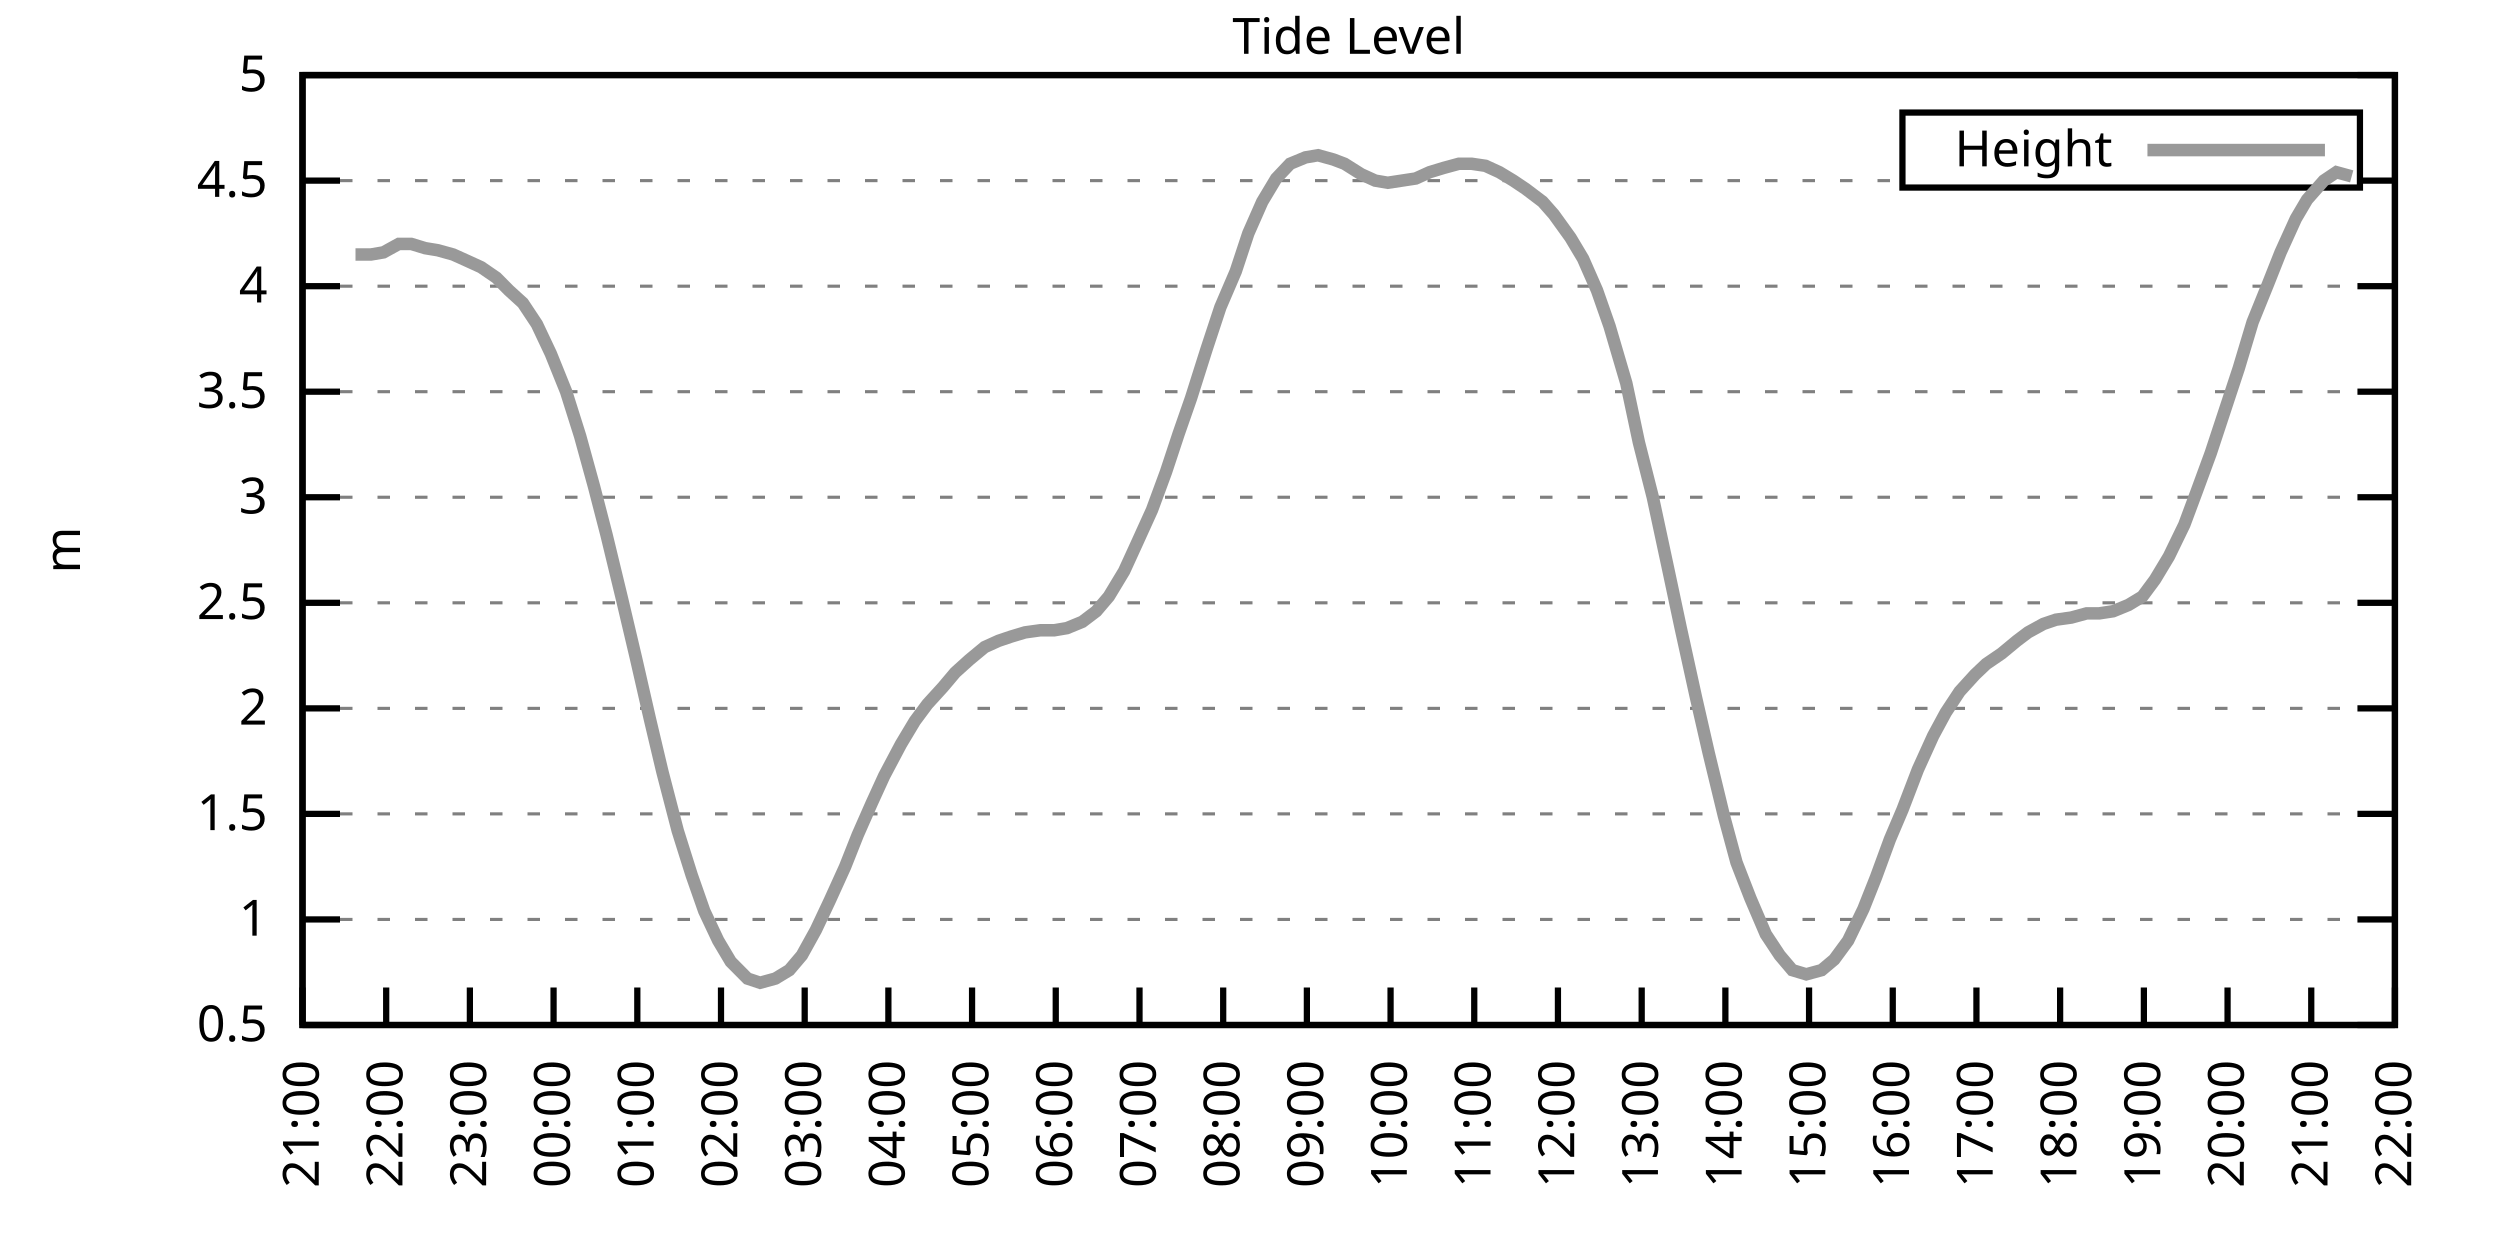
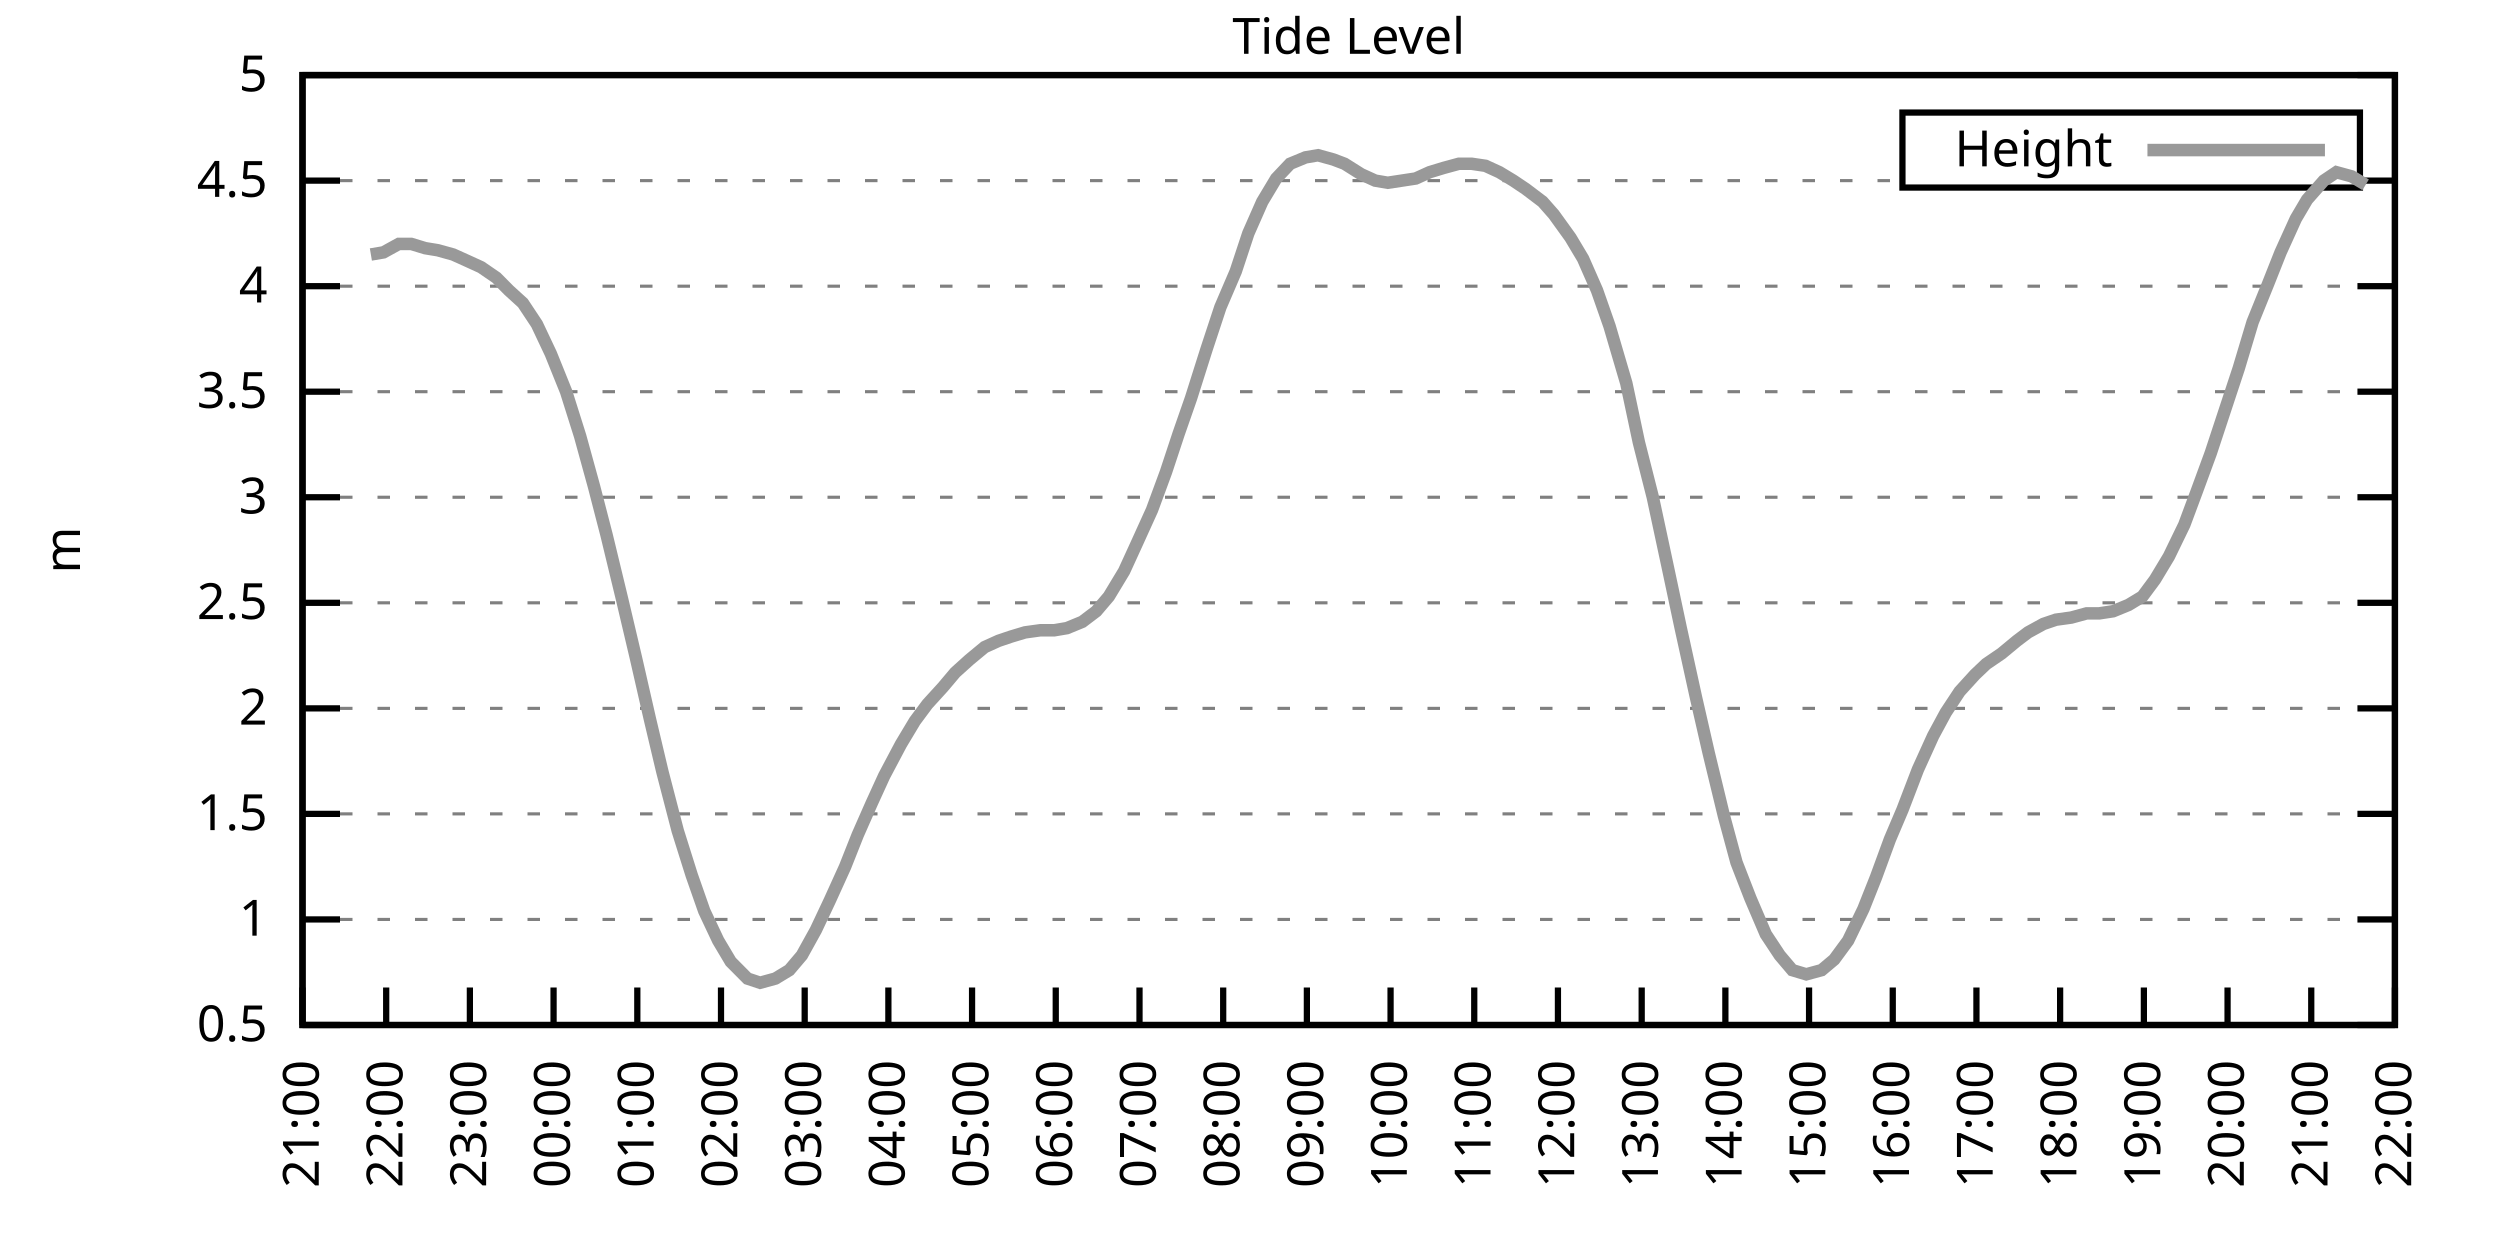
<svg xmlns="http://www.w3.org/2000/svg" xmlns:xlink="http://www.w3.org/1999/xlink" width="400" height="200" viewBox="0 0 400 200">
  <g id="gnuplot_canvas">
    <rect x="0" y="0" width="400" height="200" fill="none" />
    <defs>
      <circle id="gpDot" r="0.5" stroke-width="0.5" stroke="currentColor" />
      <path id="gpPt0" stroke-width="0.333" stroke="currentColor" d="M-1,0 h2 M0,-1 v2" />
      <path id="gpPt1" stroke-width="0.333" stroke="currentColor" d="M-1,-1 L1,1 M1,-1 L-1,1" />
      <path id="gpPt2" stroke-width="0.333" stroke="currentColor" d="M-1,0 L1,0 M0,-1 L0,1 M-1,-1 L1,1 M-1,1 L1,-1" />
      <rect id="gpPt3" stroke-width="0.333" stroke="currentColor" x="-1" y="-1" width="2" height="2" />
      <rect id="gpPt4" stroke-width="0.333" stroke="currentColor" fill="currentColor" x="-1" y="-1" width="2" height="2" />
      <circle id="gpPt5" stroke-width="0.333" stroke="currentColor" cx="0" cy="0" r="1" />
      <use xlink:href="#gpPt5" id="gpPt6" fill="currentColor" stroke="none" />
      <path id="gpPt7" stroke-width="0.333" stroke="currentColor" d="M0,-1.33 L-1.33,0.67 L1.33,0.67 z" />
      <use xlink:href="#gpPt7" id="gpPt8" fill="currentColor" stroke="none" />
      <use xlink:href="#gpPt7" id="gpPt9" stroke="currentColor" transform="rotate(180)" />
      <use xlink:href="#gpPt9" id="gpPt10" fill="currentColor" stroke="none" />
      <use xlink:href="#gpPt3" id="gpPt11" stroke="currentColor" transform="rotate(45)" />
      <use xlink:href="#gpPt11" id="gpPt12" fill="currentColor" stroke="none" />
      <path id="gpPt13" stroke-width="0.333" stroke="currentColor" d="M0,1.330 L1.265,0.411 L0.782,-1.067 L-0.782,-1.076 L-1.265,0.411 z" />
      <use xlink:href="#gpPt13" id="gpPt14" fill="currentColor" stroke="none" />
      <filter id="textbox" filterUnits="objectBoundingBox" x="0" y="0" height="1" width="1">
        <feFlood flood-color="white" flood-opacity="1" result="bgnd" />
        <feComposite in="SourceGraphic" in2="bgnd" operator="atop" />
      </filter>
      <filter id="greybox" filterUnits="objectBoundingBox" x="0" y="0" height="1" width="1">
        <feFlood flood-color="lightgrey" flood-opacity="1" result="grey" />
        <feComposite in="SourceGraphic" in2="grey" operator="atop" />
      </filter>
    </defs>
    <g fill="none" color="white" stroke="currentColor" stroke-width="1.00" stroke-linecap="butt" stroke-linejoin="miter">
</g>
    <g fill="none" color="black" stroke="currentColor" stroke-width="1.00" stroke-linecap="butt" stroke-linejoin="miter">
      <g stroke="none" shape-rendering="crispEdges">
        <polygon fill="rgb(255, 255, 255)" points="48.40,164.00 383.18,164.00 383.18,12.02 48.40,12.02 " />
      </g>
    </g>
    <g fill="none" color="black" stroke="currentColor" stroke-width="1.00" stroke-linecap="butt" stroke-linejoin="miter">
</g>
    <g fill="none" color="black" stroke="black" stroke-width="0.50" stroke-linecap="butt" stroke-linejoin="miter">
</g>
    <g fill="none" color="gray" stroke="currentColor" stroke-width="0.50" stroke-linecap="butt" stroke-linejoin="miter">
      <path stroke="gray" stroke-dasharray="2,4" class="gridline" d="M48.40,164.00 L383.19,164.00  " />
    </g>
    <g fill="none" color="gray" stroke="gray" stroke-width="1.00" stroke-linecap="butt" stroke-linejoin="miter">
</g>
    <g fill="none" color="black" stroke="currentColor" stroke-width="1.00" stroke-linecap="butt" stroke-linejoin="miter">
      <path stroke="black" d="M48.40,164.00 L54.40,164.00 M383.19,164.00 L377.19,164.00  " />
      <g transform="translate(42.80,166.60)" stroke="none" fill="black" font-family="Sans" font-size="8.00" text-anchor="end">
        <text>
          <tspan font-family="Sans"> 0.5</tspan>
        </text>
      </g>
    </g>
    <g fill="none" color="black" stroke="currentColor" stroke-width="1.00" stroke-linecap="butt" stroke-linejoin="miter">
</g>
    <g fill="none" color="black" stroke="black" stroke-width="0.50" stroke-linecap="butt" stroke-linejoin="miter">
</g>
    <g fill="none" color="gray" stroke="currentColor" stroke-width="0.50" stroke-linecap="butt" stroke-linejoin="miter">
      <path stroke="gray" stroke-dasharray="2,4" class="gridline" d="M48.40,147.11 L383.19,147.11  " />
    </g>
    <g fill="none" color="gray" stroke="gray" stroke-width="1.00" stroke-linecap="butt" stroke-linejoin="miter">
</g>
    <g fill="none" color="black" stroke="currentColor" stroke-width="1.00" stroke-linecap="butt" stroke-linejoin="miter">
      <path stroke="black" d="M48.40,147.11 L54.40,147.11 M383.19,147.11 L377.19,147.11  " />
      <g transform="translate(42.80,149.71)" stroke="none" fill="black" font-family="Sans" font-size="8.00" text-anchor="end">
        <text>
          <tspan font-family="Sans"> 1</tspan>
        </text>
      </g>
    </g>
    <g fill="none" color="black" stroke="currentColor" stroke-width="1.00" stroke-linecap="butt" stroke-linejoin="miter">
</g>
    <g fill="none" color="black" stroke="black" stroke-width="0.50" stroke-linecap="butt" stroke-linejoin="miter">
</g>
    <g fill="none" color="gray" stroke="currentColor" stroke-width="0.50" stroke-linecap="butt" stroke-linejoin="miter">
      <path stroke="gray" stroke-dasharray="2,4" class="gridline" d="M48.40,130.22 L383.19,130.22  " />
    </g>
    <g fill="none" color="gray" stroke="gray" stroke-width="1.00" stroke-linecap="butt" stroke-linejoin="miter">
</g>
    <g fill="none" color="black" stroke="currentColor" stroke-width="1.00" stroke-linecap="butt" stroke-linejoin="miter">
      <path stroke="black" d="M48.40,130.22 L54.40,130.22 M383.19,130.22 L377.19,130.22  " />
      <g transform="translate(42.80,132.82)" stroke="none" fill="black" font-family="Sans" font-size="8.00" text-anchor="end">
        <text>
          <tspan font-family="Sans"> 1.5</tspan>
        </text>
      </g>
    </g>
    <g fill="none" color="black" stroke="currentColor" stroke-width="1.00" stroke-linecap="butt" stroke-linejoin="miter">
</g>
    <g fill="none" color="black" stroke="black" stroke-width="0.50" stroke-linecap="butt" stroke-linejoin="miter">
</g>
    <g fill="none" color="gray" stroke="currentColor" stroke-width="0.50" stroke-linecap="butt" stroke-linejoin="miter">
      <path stroke="gray" stroke-dasharray="2,4" class="gridline" d="M48.40,113.34 L383.19,113.34  " />
    </g>
    <g fill="none" color="gray" stroke="gray" stroke-width="1.00" stroke-linecap="butt" stroke-linejoin="miter">
</g>
    <g fill="none" color="black" stroke="currentColor" stroke-width="1.00" stroke-linecap="butt" stroke-linejoin="miter">
      <path stroke="black" d="M48.40,113.34 L54.40,113.34 M383.19,113.34 L377.19,113.34  " />
      <g transform="translate(42.80,115.94)" stroke="none" fill="black" font-family="Sans" font-size="8.00" text-anchor="end">
        <text>
          <tspan font-family="Sans"> 2</tspan>
        </text>
      </g>
    </g>
    <g fill="none" color="black" stroke="currentColor" stroke-width="1.00" stroke-linecap="butt" stroke-linejoin="miter">
</g>
    <g fill="none" color="black" stroke="black" stroke-width="0.50" stroke-linecap="butt" stroke-linejoin="miter">
</g>
    <g fill="none" color="gray" stroke="currentColor" stroke-width="0.50" stroke-linecap="butt" stroke-linejoin="miter">
      <path stroke="gray" stroke-dasharray="2,4" class="gridline" d="M48.40,96.45 L383.19,96.45  " />
    </g>
    <g fill="none" color="gray" stroke="gray" stroke-width="1.00" stroke-linecap="butt" stroke-linejoin="miter">
</g>
    <g fill="none" color="black" stroke="currentColor" stroke-width="1.00" stroke-linecap="butt" stroke-linejoin="miter">
      <path stroke="black" d="M48.40,96.45 L54.40,96.45 M383.19,96.45 L377.19,96.45  " />
      <g transform="translate(42.80,99.05)" stroke="none" fill="black" font-family="Sans" font-size="8.00" text-anchor="end">
        <text>
          <tspan font-family="Sans"> 2.5</tspan>
        </text>
      </g>
    </g>
    <g fill="none" color="black" stroke="currentColor" stroke-width="1.00" stroke-linecap="butt" stroke-linejoin="miter">
</g>
    <g fill="none" color="black" stroke="black" stroke-width="0.50" stroke-linecap="butt" stroke-linejoin="miter">
</g>
    <g fill="none" color="gray" stroke="currentColor" stroke-width="0.50" stroke-linecap="butt" stroke-linejoin="miter">
      <path stroke="gray" stroke-dasharray="2,4" class="gridline" d="M48.40,79.56 L383.19,79.56  " />
    </g>
    <g fill="none" color="gray" stroke="gray" stroke-width="1.00" stroke-linecap="butt" stroke-linejoin="miter">
</g>
    <g fill="none" color="black" stroke="currentColor" stroke-width="1.00" stroke-linecap="butt" stroke-linejoin="miter">
      <path stroke="black" d="M48.40,79.56 L54.40,79.56 M383.19,79.56 L377.19,79.56  " />
      <g transform="translate(42.80,82.16)" stroke="none" fill="black" font-family="Sans" font-size="8.00" text-anchor="end">
        <text>
          <tspan font-family="Sans"> 3</tspan>
        </text>
      </g>
    </g>
    <g fill="none" color="black" stroke="currentColor" stroke-width="1.00" stroke-linecap="butt" stroke-linejoin="miter">
</g>
    <g fill="none" color="black" stroke="black" stroke-width="0.50" stroke-linecap="butt" stroke-linejoin="miter">
</g>
    <g fill="none" color="gray" stroke="currentColor" stroke-width="0.50" stroke-linecap="butt" stroke-linejoin="miter">
      <path stroke="gray" stroke-dasharray="2,4" class="gridline" d="M48.40,62.67 L383.19,62.67  " />
    </g>
    <g fill="none" color="gray" stroke="gray" stroke-width="1.00" stroke-linecap="butt" stroke-linejoin="miter">
</g>
    <g fill="none" color="black" stroke="currentColor" stroke-width="1.00" stroke-linecap="butt" stroke-linejoin="miter">
      <path stroke="black" d="M48.40,62.67 L54.40,62.67 M383.19,62.67 L377.19,62.67  " />
      <g transform="translate(42.80,65.27)" stroke="none" fill="black" font-family="Sans" font-size="8.00" text-anchor="end">
        <text>
          <tspan font-family="Sans"> 3.5</tspan>
        </text>
      </g>
    </g>
    <g fill="none" color="black" stroke="currentColor" stroke-width="1.00" stroke-linecap="butt" stroke-linejoin="miter">
</g>
    <g fill="none" color="black" stroke="black" stroke-width="0.50" stroke-linecap="butt" stroke-linejoin="miter">
</g>
    <g fill="none" color="gray" stroke="currentColor" stroke-width="0.50" stroke-linecap="butt" stroke-linejoin="miter">
      <path stroke="gray" stroke-dasharray="2,4" class="gridline" d="M48.40,45.79 L383.19,45.79  " />
    </g>
    <g fill="none" color="gray" stroke="gray" stroke-width="1.00" stroke-linecap="butt" stroke-linejoin="miter">
</g>
    <g fill="none" color="black" stroke="currentColor" stroke-width="1.00" stroke-linecap="butt" stroke-linejoin="miter">
      <path stroke="black" d="M48.40,45.79 L54.40,45.79 M383.19,45.79 L377.19,45.79  " />
      <g transform="translate(42.80,48.39)" stroke="none" fill="black" font-family="Sans" font-size="8.00" text-anchor="end">
        <text>
          <tspan font-family="Sans"> 4</tspan>
        </text>
      </g>
    </g>
    <g fill="none" color="black" stroke="currentColor" stroke-width="1.00" stroke-linecap="butt" stroke-linejoin="miter">
</g>
    <g fill="none" color="black" stroke="black" stroke-width="0.50" stroke-linecap="butt" stroke-linejoin="miter">
</g>
    <g fill="none" color="gray" stroke="currentColor" stroke-width="0.50" stroke-linecap="butt" stroke-linejoin="miter">
      <path stroke="gray" stroke-dasharray="2,4" class="gridline" d="M48.40,28.90 L304.39,28.90 M377.59,28.90 L383.19,28.90  " />
    </g>
    <g fill="none" color="gray" stroke="gray" stroke-width="1.00" stroke-linecap="butt" stroke-linejoin="miter">
</g>
    <g fill="none" color="black" stroke="currentColor" stroke-width="1.00" stroke-linecap="butt" stroke-linejoin="miter">
      <path stroke="black" d="M48.40,28.90 L54.40,28.90 M383.19,28.90 L377.19,28.90  " />
      <g transform="translate(42.80,31.50)" stroke="none" fill="black" font-family="Sans" font-size="8.00" text-anchor="end">
        <text>
          <tspan font-family="Sans"> 4.5</tspan>
        </text>
      </g>
    </g>
    <g fill="none" color="black" stroke="currentColor" stroke-width="1.00" stroke-linecap="butt" stroke-linejoin="miter">
</g>
    <g fill="none" color="black" stroke="black" stroke-width="0.50" stroke-linecap="butt" stroke-linejoin="miter">
</g>
    <g fill="none" color="gray" stroke="currentColor" stroke-width="0.50" stroke-linecap="butt" stroke-linejoin="miter">
      <path stroke="gray" stroke-dasharray="2,4" class="gridline" d="M48.40,12.01 L383.19,12.01  " />
    </g>
    <g fill="none" color="gray" stroke="gray" stroke-width="1.00" stroke-linecap="butt" stroke-linejoin="miter">
</g>
    <g fill="none" color="black" stroke="currentColor" stroke-width="1.00" stroke-linecap="butt" stroke-linejoin="miter">
      <path stroke="black" d="M48.40,12.01 L54.40,12.01 M383.19,12.01 L377.19,12.01  " />
      <g transform="translate(42.80,14.61)" stroke="none" fill="black" font-family="Sans" font-size="8.00" text-anchor="end">
        <text>
          <tspan font-family="Sans"> 5</tspan>
        </text>
      </g>
    </g>
    <g fill="none" color="black" stroke="currentColor" stroke-width="1.00" stroke-linecap="butt" stroke-linejoin="miter">
      <path stroke="black" d="M48.40,164.00 L48.40,158.00  " />
      <g transform="translate(51.00,169.60) rotate(270.00)" stroke="none" fill="black" font-family="Sans" font-size="8.00" text-anchor="end">
        <text>
          <tspan font-family="Sans">21:00</tspan>
        </text>
      </g>
    </g>
    <g fill="none" color="black" stroke="currentColor" stroke-width="1.00" stroke-linecap="butt" stroke-linejoin="miter">
      <path stroke="black" d="M61.79,164.00 L61.79,158.00  " />
      <g transform="translate(64.39,169.60) rotate(270.00)" stroke="none" fill="black" font-family="Sans" font-size="8.00" text-anchor="end">
        <text>
          <tspan font-family="Sans">22:00</tspan>
        </text>
      </g>
    </g>
    <g fill="none" color="black" stroke="currentColor" stroke-width="1.00" stroke-linecap="butt" stroke-linejoin="miter">
      <path stroke="black" d="M75.18,164.00 L75.18,158.00  " />
      <g transform="translate(77.78,169.60) rotate(270.00)" stroke="none" fill="black" font-family="Sans" font-size="8.00" text-anchor="end">
        <text>
          <tspan font-family="Sans">23:00</tspan>
        </text>
      </g>
    </g>
    <g fill="none" color="black" stroke="currentColor" stroke-width="1.00" stroke-linecap="butt" stroke-linejoin="miter">
      <path stroke="black" d="M88.57,164.00 L88.57,158.00  " />
      <g transform="translate(91.17,169.60) rotate(270.00)" stroke="none" fill="black" font-family="Sans" font-size="8.00" text-anchor="end">
        <text>
          <tspan font-family="Sans">00:00</tspan>
        </text>
      </g>
    </g>
    <g fill="none" color="black" stroke="currentColor" stroke-width="1.00" stroke-linecap="butt" stroke-linejoin="miter">
      <path stroke="black" d="M101.97,164.00 L101.97,158.00  " />
      <g transform="translate(104.57,169.60) rotate(270.00)" stroke="none" fill="black" font-family="Sans" font-size="8.00" text-anchor="end">
        <text>
          <tspan font-family="Sans">01:00</tspan>
        </text>
      </g>
    </g>
    <g fill="none" color="black" stroke="currentColor" stroke-width="1.00" stroke-linecap="butt" stroke-linejoin="miter">
      <path stroke="black" d="M115.36,164.00 L115.36,158.00  " />
      <g transform="translate(117.96,169.60) rotate(270.00)" stroke="none" fill="black" font-family="Sans" font-size="8.00" text-anchor="end">
        <text>
          <tspan font-family="Sans">02:00</tspan>
        </text>
      </g>
    </g>
    <g fill="none" color="black" stroke="currentColor" stroke-width="1.00" stroke-linecap="butt" stroke-linejoin="miter">
      <path stroke="black" d="M128.75,164.00 L128.75,158.00  " />
      <g transform="translate(131.35,169.60) rotate(270.00)" stroke="none" fill="black" font-family="Sans" font-size="8.00" text-anchor="end">
        <text>
          <tspan font-family="Sans">03:00</tspan>
        </text>
      </g>
    </g>
    <g fill="none" color="black" stroke="currentColor" stroke-width="1.00" stroke-linecap="butt" stroke-linejoin="miter">
      <path stroke="black" d="M142.14,164.00 L142.14,158.00  " />
      <g transform="translate(144.74,169.60) rotate(270.00)" stroke="none" fill="black" font-family="Sans" font-size="8.00" text-anchor="end">
        <text>
          <tspan font-family="Sans">04:00</tspan>
        </text>
      </g>
    </g>
    <g fill="none" color="black" stroke="currentColor" stroke-width="1.00" stroke-linecap="butt" stroke-linejoin="miter">
      <path stroke="black" d="M155.53,164.00 L155.53,158.00  " />
      <g transform="translate(158.13,169.60) rotate(270.00)" stroke="none" fill="black" font-family="Sans" font-size="8.00" text-anchor="end">
        <text>
          <tspan font-family="Sans">05:00</tspan>
        </text>
      </g>
    </g>
    <g fill="none" color="black" stroke="currentColor" stroke-width="1.00" stroke-linecap="butt" stroke-linejoin="miter">
      <path stroke="black" d="M168.92,164.00 L168.92,158.00  " />
      <g transform="translate(171.52,169.60) rotate(270.00)" stroke="none" fill="black" font-family="Sans" font-size="8.00" text-anchor="end">
        <text>
          <tspan font-family="Sans">06:00</tspan>
        </text>
      </g>
    </g>
    <g fill="none" color="black" stroke="currentColor" stroke-width="1.00" stroke-linecap="butt" stroke-linejoin="miter">
      <path stroke="black" d="M182.32,164.00 L182.32,158.00  " />
      <g transform="translate(184.92,169.60) rotate(270.00)" stroke="none" fill="black" font-family="Sans" font-size="8.00" text-anchor="end">
        <text>
          <tspan font-family="Sans">07:00</tspan>
        </text>
      </g>
    </g>
    <g fill="none" color="black" stroke="currentColor" stroke-width="1.00" stroke-linecap="butt" stroke-linejoin="miter">
      <path stroke="black" d="M195.71,164.00 L195.71,158.00  " />
      <g transform="translate(198.31,169.60) rotate(270.00)" stroke="none" fill="black" font-family="Sans" font-size="8.00" text-anchor="end">
        <text>
          <tspan font-family="Sans">08:00</tspan>
        </text>
      </g>
    </g>
    <g fill="none" color="black" stroke="currentColor" stroke-width="1.00" stroke-linecap="butt" stroke-linejoin="miter">
      <path stroke="black" d="M209.10,164.00 L209.10,158.00  " />
      <g transform="translate(211.70,169.60) rotate(270.00)" stroke="none" fill="black" font-family="Sans" font-size="8.00" text-anchor="end">
        <text>
          <tspan font-family="Sans">09:00</tspan>
        </text>
      </g>
    </g>
    <g fill="none" color="black" stroke="currentColor" stroke-width="1.00" stroke-linecap="butt" stroke-linejoin="miter">
      <path stroke="black" d="M222.49,164.00 L222.49,158.00  " />
      <g transform="translate(225.09,169.60) rotate(270.00)" stroke="none" fill="black" font-family="Sans" font-size="8.00" text-anchor="end">
        <text>
          <tspan font-family="Sans">10:00</tspan>
        </text>
      </g>
    </g>
    <g fill="none" color="black" stroke="currentColor" stroke-width="1.00" stroke-linecap="butt" stroke-linejoin="miter">
      <path stroke="black" d="M235.88,164.00 L235.88,158.00  " />
      <g transform="translate(238.48,169.60) rotate(270.00)" stroke="none" fill="black" font-family="Sans" font-size="8.00" text-anchor="end">
        <text>
          <tspan font-family="Sans">11:00</tspan>
        </text>
      </g>
    </g>
    <g fill="none" color="black" stroke="currentColor" stroke-width="1.00" stroke-linecap="butt" stroke-linejoin="miter">
      <path stroke="black" d="M249.27,164.00 L249.27,158.00  " />
      <g transform="translate(251.87,169.60) rotate(270.00)" stroke="none" fill="black" font-family="Sans" font-size="8.00" text-anchor="end">
        <text>
          <tspan font-family="Sans">12:00</tspan>
        </text>
      </g>
    </g>
    <g fill="none" color="black" stroke="currentColor" stroke-width="1.00" stroke-linecap="butt" stroke-linejoin="miter">
      <path stroke="black" d="M262.67,164.00 L262.67,158.00  " />
      <g transform="translate(265.27,169.60) rotate(270.00)" stroke="none" fill="black" font-family="Sans" font-size="8.00" text-anchor="end">
        <text>
          <tspan font-family="Sans">13:00</tspan>
        </text>
      </g>
    </g>
    <g fill="none" color="black" stroke="currentColor" stroke-width="1.00" stroke-linecap="butt" stroke-linejoin="miter">
      <path stroke="black" d="M276.06,164.00 L276.06,158.00  " />
      <g transform="translate(278.66,169.60) rotate(270.00)" stroke="none" fill="black" font-family="Sans" font-size="8.00" text-anchor="end">
        <text>
          <tspan font-family="Sans">14:00</tspan>
        </text>
      </g>
    </g>
    <g fill="none" color="black" stroke="currentColor" stroke-width="1.00" stroke-linecap="butt" stroke-linejoin="miter">
      <path stroke="black" d="M289.45,164.00 L289.45,158.00  " />
      <g transform="translate(292.05,169.60) rotate(270.00)" stroke="none" fill="black" font-family="Sans" font-size="8.00" text-anchor="end">
        <text>
          <tspan font-family="Sans">15:00</tspan>
        </text>
      </g>
    </g>
    <g fill="none" color="black" stroke="currentColor" stroke-width="1.00" stroke-linecap="butt" stroke-linejoin="miter">
      <path stroke="black" d="M302.84,164.00 L302.84,158.00  " />
      <g transform="translate(305.44,169.60) rotate(270.00)" stroke="none" fill="black" font-family="Sans" font-size="8.00" text-anchor="end">
        <text>
          <tspan font-family="Sans">16:00</tspan>
        </text>
      </g>
    </g>
    <g fill="none" color="black" stroke="currentColor" stroke-width="1.00" stroke-linecap="butt" stroke-linejoin="miter">
      <path stroke="black" d="M316.23,164.00 L316.23,158.00  " />
      <g transform="translate(318.83,169.60) rotate(270.00)" stroke="none" fill="black" font-family="Sans" font-size="8.00" text-anchor="end">
        <text>
          <tspan font-family="Sans">17:00</tspan>
        </text>
      </g>
    </g>
    <g fill="none" color="black" stroke="currentColor" stroke-width="1.00" stroke-linecap="butt" stroke-linejoin="miter">
      <path stroke="black" d="M329.62,164.00 L329.62,158.00  " />
      <g transform="translate(332.22,169.60) rotate(270.00)" stroke="none" fill="black" font-family="Sans" font-size="8.00" text-anchor="end">
        <text>
          <tspan font-family="Sans">18:00</tspan>
        </text>
      </g>
    </g>
    <g fill="none" color="black" stroke="currentColor" stroke-width="1.00" stroke-linecap="butt" stroke-linejoin="miter">
      <path stroke="black" d="M343.02,164.00 L343.02,158.00  " />
      <g transform="translate(345.62,169.60) rotate(270.00)" stroke="none" fill="black" font-family="Sans" font-size="8.00" text-anchor="end">
        <text>
          <tspan font-family="Sans">19:00</tspan>
        </text>
      </g>
    </g>
    <g fill="none" color="black" stroke="currentColor" stroke-width="1.00" stroke-linecap="butt" stroke-linejoin="miter">
      <path stroke="black" d="M356.41,164.00 L356.41,158.00  " />
      <g transform="translate(359.01,169.60) rotate(270.00)" stroke="none" fill="black" font-family="Sans" font-size="8.00" text-anchor="end">
        <text>
          <tspan font-family="Sans">20:00</tspan>
        </text>
      </g>
    </g>
    <g fill="none" color="black" stroke="currentColor" stroke-width="1.00" stroke-linecap="butt" stroke-linejoin="miter">
      <path stroke="black" d="M369.80,164.00 L369.80,158.00  " />
      <g transform="translate(372.40,169.60) rotate(270.00)" stroke="none" fill="black" font-family="Sans" font-size="8.00" text-anchor="end">
        <text>
          <tspan font-family="Sans">21:00</tspan>
        </text>
      </g>
    </g>
    <g fill="none" color="black" stroke="currentColor" stroke-width="1.00" stroke-linecap="butt" stroke-linejoin="miter">
      <path stroke="black" d="M383.19,164.00 L383.19,158.00  " />
      <g transform="translate(385.79,169.60) rotate(270.00)" stroke="none" fill="black" font-family="Sans" font-size="8.00" text-anchor="end">
        <text>
          <tspan font-family="Sans">22:00</tspan>
        </text>
      </g>
    </g>
    <g fill="none" color="black" stroke="currentColor" stroke-width="1.00" stroke-linecap="butt" stroke-linejoin="miter">
</g>
    <g fill="none" color="black" stroke="currentColor" stroke-width="1.00" stroke-linecap="butt" stroke-linejoin="miter">
      <path stroke="black" d="M48.40,12.01 L48.40,164.00 L383.19,164.00 L383.19,12.01 L48.40,12.01 Z  " />
    </g>
    <g fill="none" color="black" stroke="currentColor" stroke-width="1.00" stroke-linecap="butt" stroke-linejoin="miter">
</g>
    <g fill="none" color="black" stroke="currentColor" stroke-width="1.00" stroke-linecap="butt" stroke-linejoin="miter">
      <path stroke="black" d="M304.39,30.01 L304.39,18.01 L377.59,18.01 L377.59,30.01 L304.39,30.01 Z  " />
    </g>
    <g id="Tide_level_plot_1">
      <g fill="none" color="white" stroke="black" stroke-width="2.00" stroke-linecap="butt" stroke-linejoin="miter">
</g>
      <g fill="none" color="black" stroke="currentColor" stroke-width="2.00" stroke-linecap="butt" stroke-linejoin="miter">
        <g transform="translate(337.99,26.61)" stroke="none" fill="black" font-family="Sans" font-size="8.00" text-anchor="end">
          <text>
            <tspan font-family="Sans">Height</tspan>
          </text>
        </g>
      </g>
      <g fill="none" color="black" stroke="currentColor" stroke-width="2.00" stroke-linecap="butt" stroke-linejoin="miter">
-         <path stroke="rgb(153, 153, 153)" d="M343.59,24.01 L371.99,24.01 M56.88,40.72 L59.34,40.72 L61.35,40.38 L63.80,39.03 L65.81,39.03 L68.04,39.71   L70.05,40.04 L72.50,40.72 L74.74,41.73 L76.97,42.75 L79.42,44.43 L81.43,46.46 L83.66,48.49 L85.90,51.87   L88.13,56.59 L90.58,62.67 L92.82,69.77 L95.05,77.87 L97.06,85.64 L99.51,95.77 L101.74,105.23 L103.98,115.03   L105.98,123.47 L108.44,132.93 L110.67,140.02 L112.68,145.76 L114.91,150.49 L116.92,153.87 L119.60,156.57 L121.61,157.24   L124.06,156.57 L126.29,155.22 L128.30,152.85 L130.54,148.80 L132.77,144.07 L135.22,138.67 L137.23,133.60 L139.46,128.54   L141.47,124.14 L144.15,119.08 L146.38,115.36 L148.39,112.66 L150.85,109.96 L152.85,107.59 L155.09,105.57 L157.54,103.54   L159.77,102.53 L161.78,101.85 L164.01,101.18 L166.47,100.84 L168.70,100.84 L170.71,100.50 L173.17,99.49 L175.40,97.80   L177.41,95.44 L179.86,91.38 L181.87,86.99 L184.32,81.59 L186.56,75.51 L188.57,69.43 L190.57,63.69 L193.03,55.92   L195.26,49.16 L197.72,43.42 L199.73,37.34 L201.96,32.28 L204.19,28.56 L206.42,26.20 L208.88,25.18 L210.88,24.84   L213.34,25.52 L215.13,26.20 L217.80,27.88 L220.04,28.90 L222.04,29.24 L224.28,28.90 L226.51,28.56 L228.74,27.55   L230.97,26.87 L233.43,26.20 L235.44,26.20 L237.67,26.53 L239.90,27.55 L242.13,28.90 L244.14,30.25 L246.82,32.28   L248.60,34.30 L251.28,38.02 L253.29,41.39 L255.52,46.46 L257.53,52.20 L260.21,61.32 L262.22,70.78 L264.45,79.56   L266.91,91.04 L268.92,100.50 L271.37,111.65 L273.38,120.43 L275.83,130.56 L277.84,137.99 L280.07,143.73 L282.53,149.48   L284.76,152.85 L286.77,155.22 L289.00,155.89 L291.46,155.22 L293.47,153.53 L295.70,150.49 L298.15,145.42 L300.16,140.36   L302.39,134.28 L304.40,129.55 L306.86,123.13 L309.31,117.73 L311.32,114.01 L313.55,110.63 L316.01,107.93 L317.79,106.24   L320.25,104.56 L322.70,102.53 L324.49,101.18 L326.95,99.83 L328.95,99.15 L331.41,98.81 L333.86,98.14 L335.87,98.14   L338.10,97.80 L340.56,96.79 L342.79,95.44 L344.80,92.73 L347.03,89.02 L349.49,83.95 L351.50,78.55 L353.73,72.47   L356.18,65.04 L358.19,58.96 L360.42,51.53 L362.88,45.45 L364.89,40.38 L367.34,34.98 L369.13,31.94 L371.81,28.90   L373.82,27.55 L376.27,28.22  " />
+         <path stroke="rgb(153, 153, 153)" d="M343.59,24.01 L371.99,24.01 M59.34,40.72 L61.35,40.38 L63.80,39.03 L65.81,39.03 L68.04,39.71 L70.05,40.04   L72.50,40.72 L74.74,41.73 L76.97,42.75 L79.42,44.43 L81.43,46.46 L83.66,48.49 L85.90,51.87 L88.13,56.59   L90.58,62.67 L92.82,69.77 L95.05,77.87 L97.06,85.64 L99.51,95.77 L101.74,105.23 L103.98,115.03 L105.98,123.47   L108.44,132.93 L110.67,140.02 L112.68,145.76 L114.91,150.49 L116.92,153.87 L119.60,156.57 L121.61,157.24 L124.06,156.57   L126.29,155.22 L128.30,152.85 L130.54,148.80 L132.77,144.07 L135.22,138.67 L137.23,133.60 L139.46,128.54 L141.47,124.14   L144.15,119.08 L146.38,115.36 L148.39,112.66 L150.85,109.96 L152.85,107.59 L155.09,105.57 L157.54,103.54 L159.77,102.53   L161.78,101.85 L164.01,101.18 L166.47,100.84 L168.70,100.84 L170.71,100.50 L173.17,99.49 L175.40,97.80 L177.41,95.44   L179.86,91.38 L181.87,86.99 L184.32,81.59 L186.56,75.51 L188.57,69.43 L190.57,63.69 L193.03,55.92 L195.26,49.16   L197.72,43.42 L199.73,37.34 L201.96,32.28 L204.19,28.56 L206.42,26.20 L208.88,25.18 L210.88,24.84 L213.34,25.52   L215.13,26.20 L217.80,27.88 L220.04,28.90 L222.04,29.24 L224.28,28.90 L226.51,28.56 L228.74,27.55 L230.97,26.87   L233.43,26.20 L235.44,26.20 L237.67,26.53 L239.90,27.55 L242.13,28.90 L244.14,30.25 L246.82,32.28 L248.60,34.30   L251.28,38.02 L253.29,41.39 L255.52,46.46 L257.53,52.20 L260.21,61.32 L262.22,70.78 L264.45,79.56 L266.91,91.04   L268.92,100.50 L271.37,111.65 L273.38,120.43 L275.83,130.56 L277.84,137.99 L280.07,143.73 L282.53,149.48 L284.76,152.85   L286.77,155.22 L289.00,155.89 L291.46,155.22 L293.47,153.53 L295.70,150.49 L298.15,145.42 L300.16,140.36 L302.39,134.28   L304.40,129.55 L306.86,123.13 L309.31,117.73 L311.32,114.01 L313.55,110.63 L316.01,107.93 L317.79,106.24 L320.25,104.56   L322.70,102.53 L324.49,101.18 L326.95,99.83 L328.95,99.15 L331.41,98.81 L333.86,98.14 L335.87,98.14 L338.10,97.80   L340.56,96.79 L342.79,95.44 L344.80,92.73 L347.03,89.02 L349.49,83.95 L351.50,78.55 L353.73,72.47 L356.18,65.04   L358.19,58.96 L360.42,51.53 L362.88,45.45 L364.89,40.38 L367.34,34.98 L369.13,31.94 L371.81,28.90 L373.82,27.55   L376.27,28.22 L378.50,29.57  " />
      </g>
    </g>
    <g fill="none" color="black" stroke="currentColor" stroke-width="2.00" stroke-linecap="butt" stroke-linejoin="miter">
</g>
    <g fill="none" color="black" stroke="black" stroke-width="1.00" stroke-linecap="butt" stroke-linejoin="miter">
</g>
    <g fill="none" color="black" stroke="currentColor" stroke-width="1.00" stroke-linecap="butt" stroke-linejoin="miter">
      <path stroke="black" d="M48.40,12.01 L48.40,164.00 L383.19,164.00 L383.19,12.01 L48.40,12.01 Z  " />
      <g transform="translate(12.80,88.01) rotate(270.00)" stroke="none" fill="black" font-family="Sans" font-size="8.00" text-anchor="middle">
        <text>
          <tspan font-family="Sans">m</tspan>
        </text>
      </g>
    </g>
    <g fill="none" color="black" stroke="currentColor" stroke-width="1.00" stroke-linecap="butt" stroke-linejoin="miter">
</g>
    <g fill="none" color="black" stroke="currentColor" stroke-width="1.00" stroke-linecap="butt" stroke-linejoin="miter">
      <g transform="translate(215.79,8.61)" stroke="none" fill="black" font-family="Sans" font-size="8.00" text-anchor="middle">
        <text>
          <tspan font-family="Sans">Tide Level</tspan>
        </text>
      </g>
    </g>
    <g fill="none" color="black" stroke="currentColor" stroke-width="1.00" stroke-linecap="butt" stroke-linejoin="miter">
</g>
  </g>
</svg>
